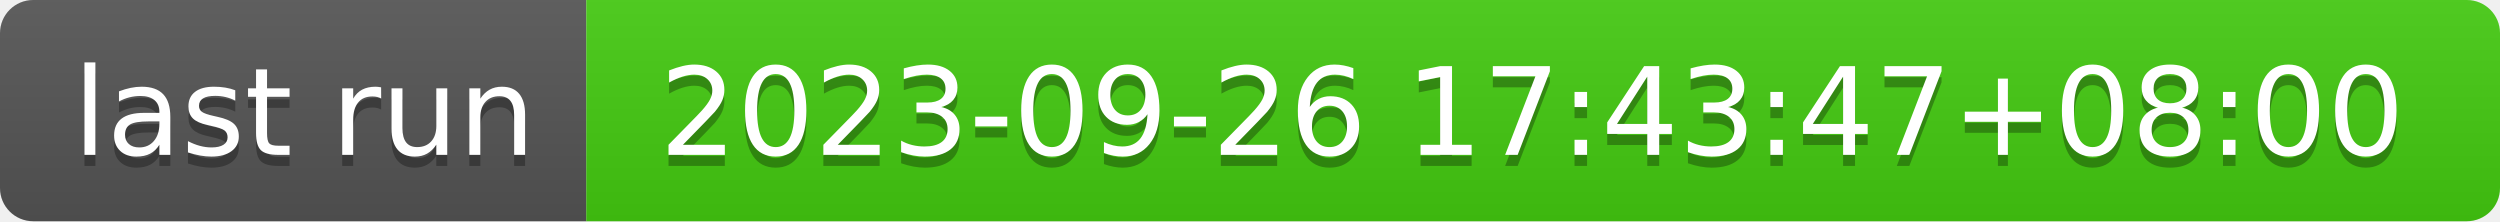
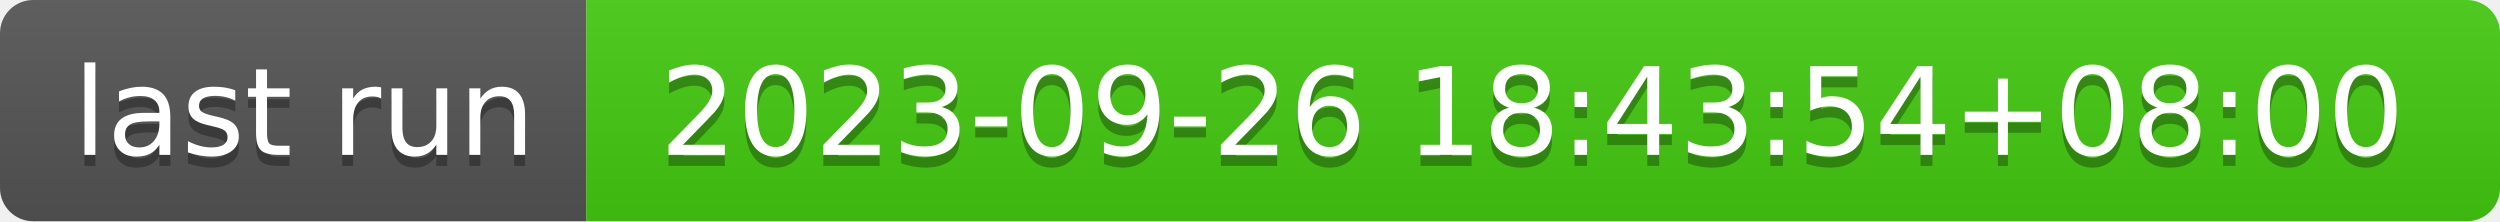
- <svg xmlns="http://www.w3.org/2000/svg" width="226" height="20" role="img" aria-label="last run: 2023-09-26 17:43:47+08:00">
+ <svg xmlns="http://www.w3.org/2000/svg" width="226" height="20" role="img" aria-label="last run: 2023-09-26 18:43:54+08:00">
  <linearGradient id="s" x2="0" y2="100%">
    <stop offset="0" stop-color="#bbb" stop-opacity=".1" />
    <stop offset="1" stop-opacity=".1" />
  </linearGradient>
  <clipPath id="r">
    <rect width="226" height="20" rx="3" fill="#fff" />
  </clipPath>
  <g clip-path="url(#r)">
    <rect width="53" height="20" fill="#555" />
    <rect x="53" width="173" height="20" fill="#4c1" />
    <rect width="226" height="20" fill="url(#s)" />
  </g>
  <g fill="#fff" text-anchor="middle" font-family="Verdana,Geneva,DejaVu Sans,sans-serif" text-rendering="geometricPrecision" font-size="110">
    <text aria-hidden="true" x="275" y="150" fill="#010101" fill-opacity=".3" transform="scale(.1)" textLength="430">last run</text>
    <text x="275" y="140" transform="scale(.1)" fill="#fff" textLength="430">last run</text>
-     <text aria-hidden="true" x="1385" y="150" fill="#010101" fill-opacity=".3" transform="scale(.1)" textLength="1630">2023-09-26 17:43:47+08:00</text>
-     <text x="1385" y="140" transform="scale(.1)" fill="#fff" textLength="1630">2023-09-26 17:43:47+08:00</text>
+     <text aria-hidden="true" x="1385" y="150" fill="#010101" fill-opacity=".3" transform="scale(.1)" textLength="1630">2023-09-26 18:43:54+08:00</text>
+     <text x="1385" y="140" transform="scale(.1)" fill="#fff" textLength="1630">2023-09-26 18:43:54+08:00</text>
  </g>
</svg>
